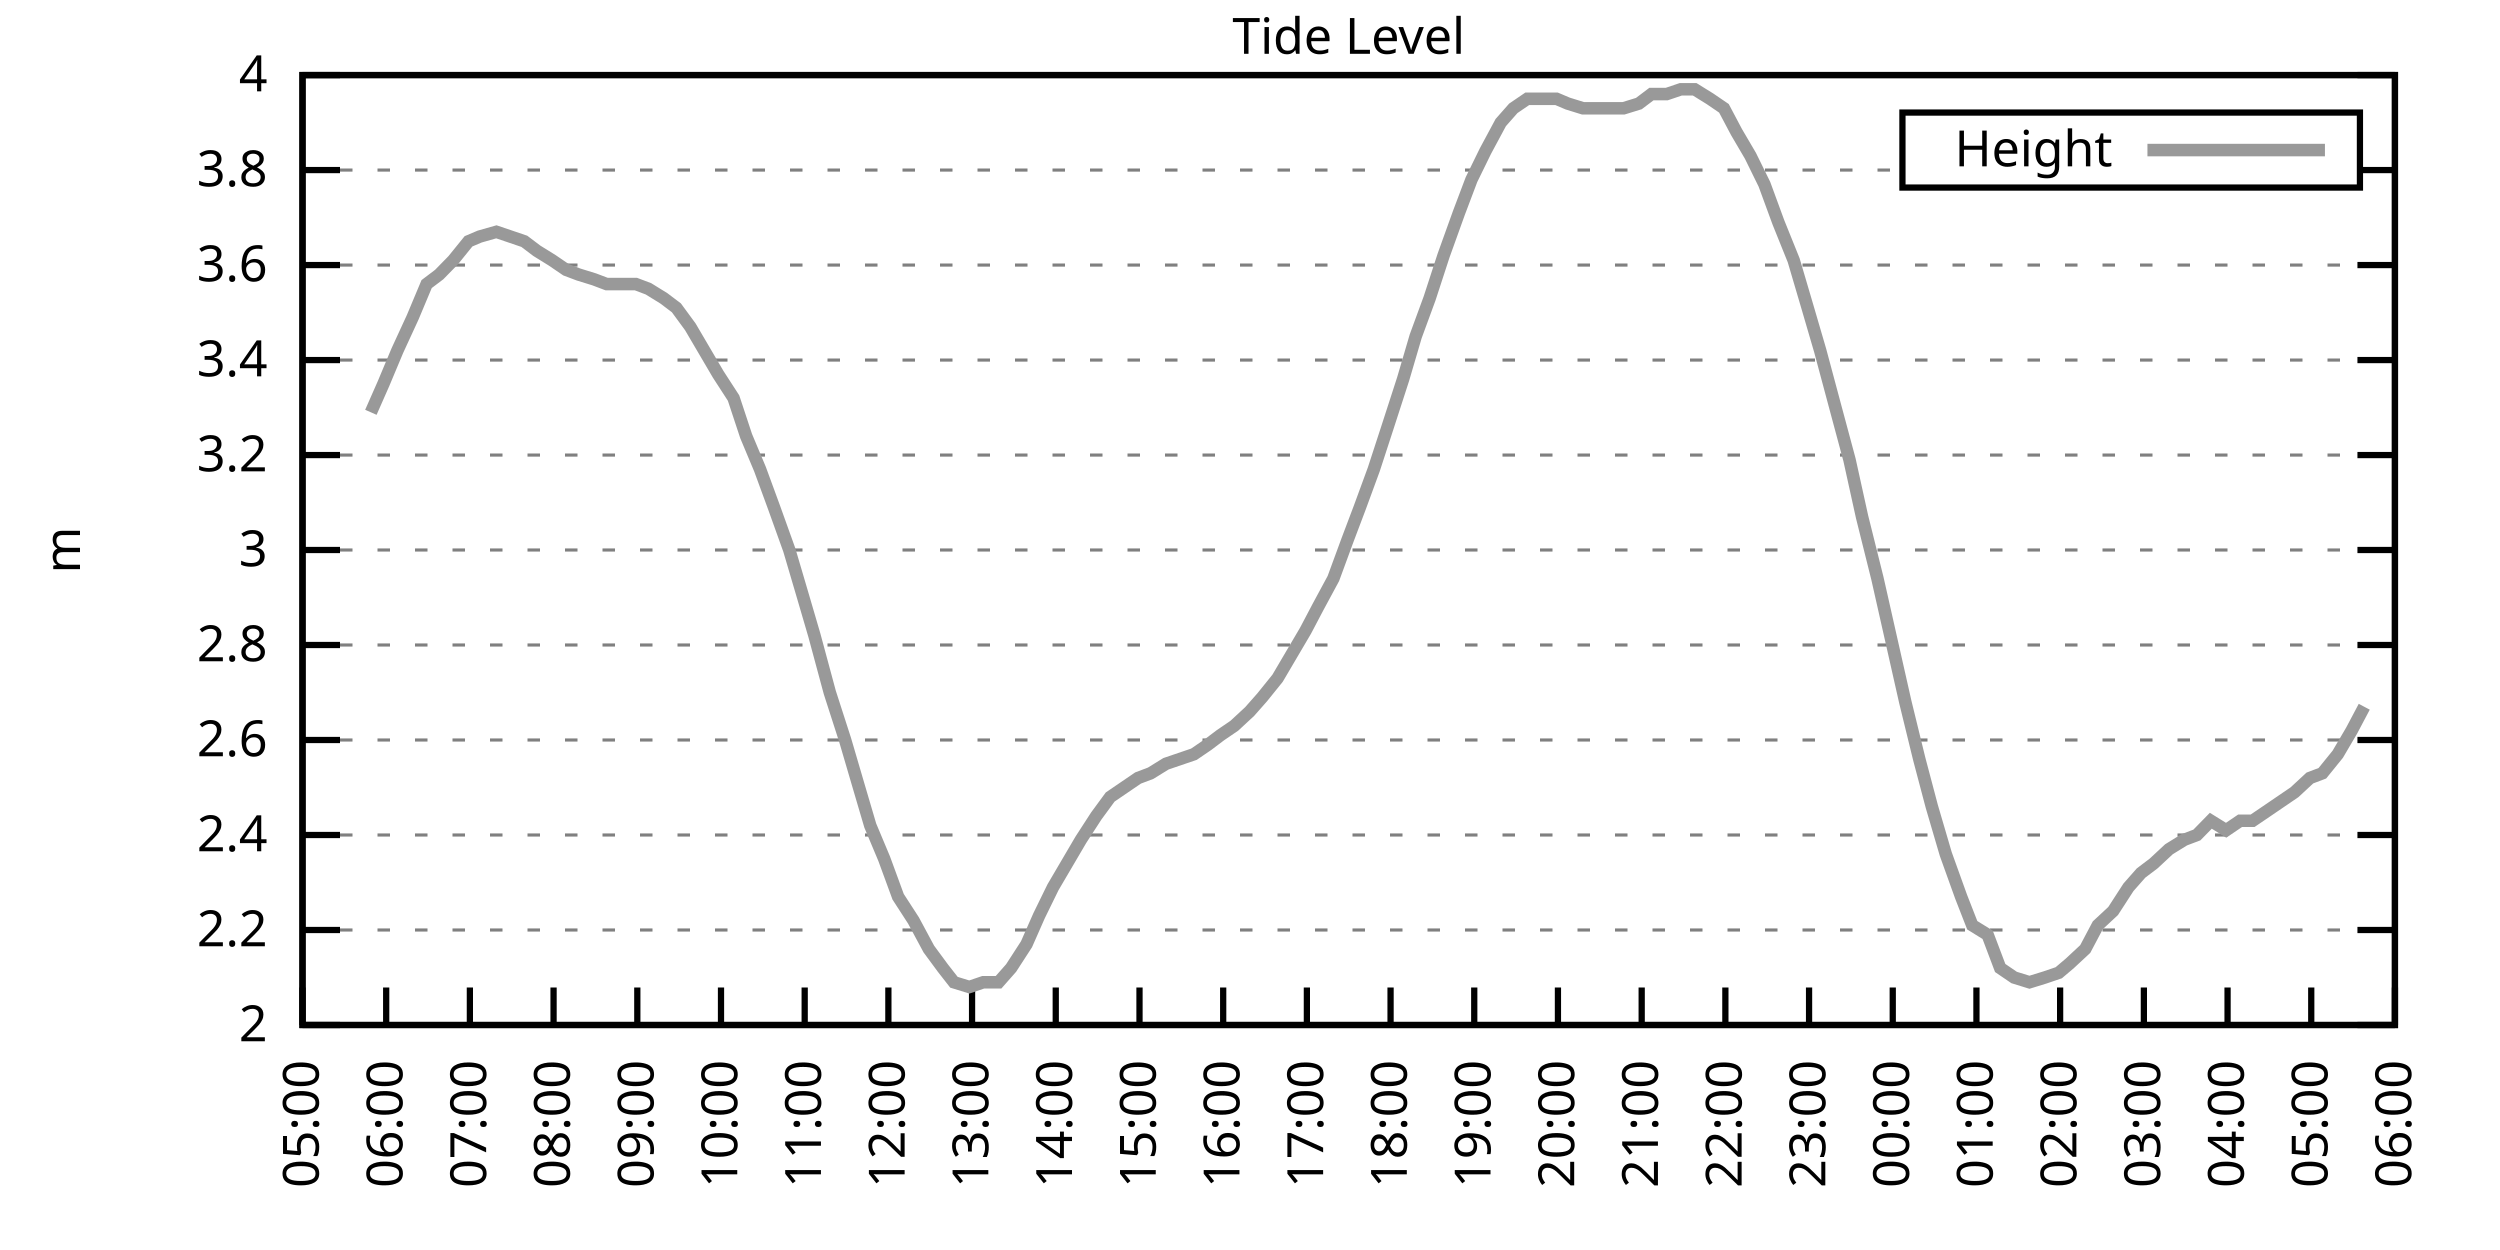
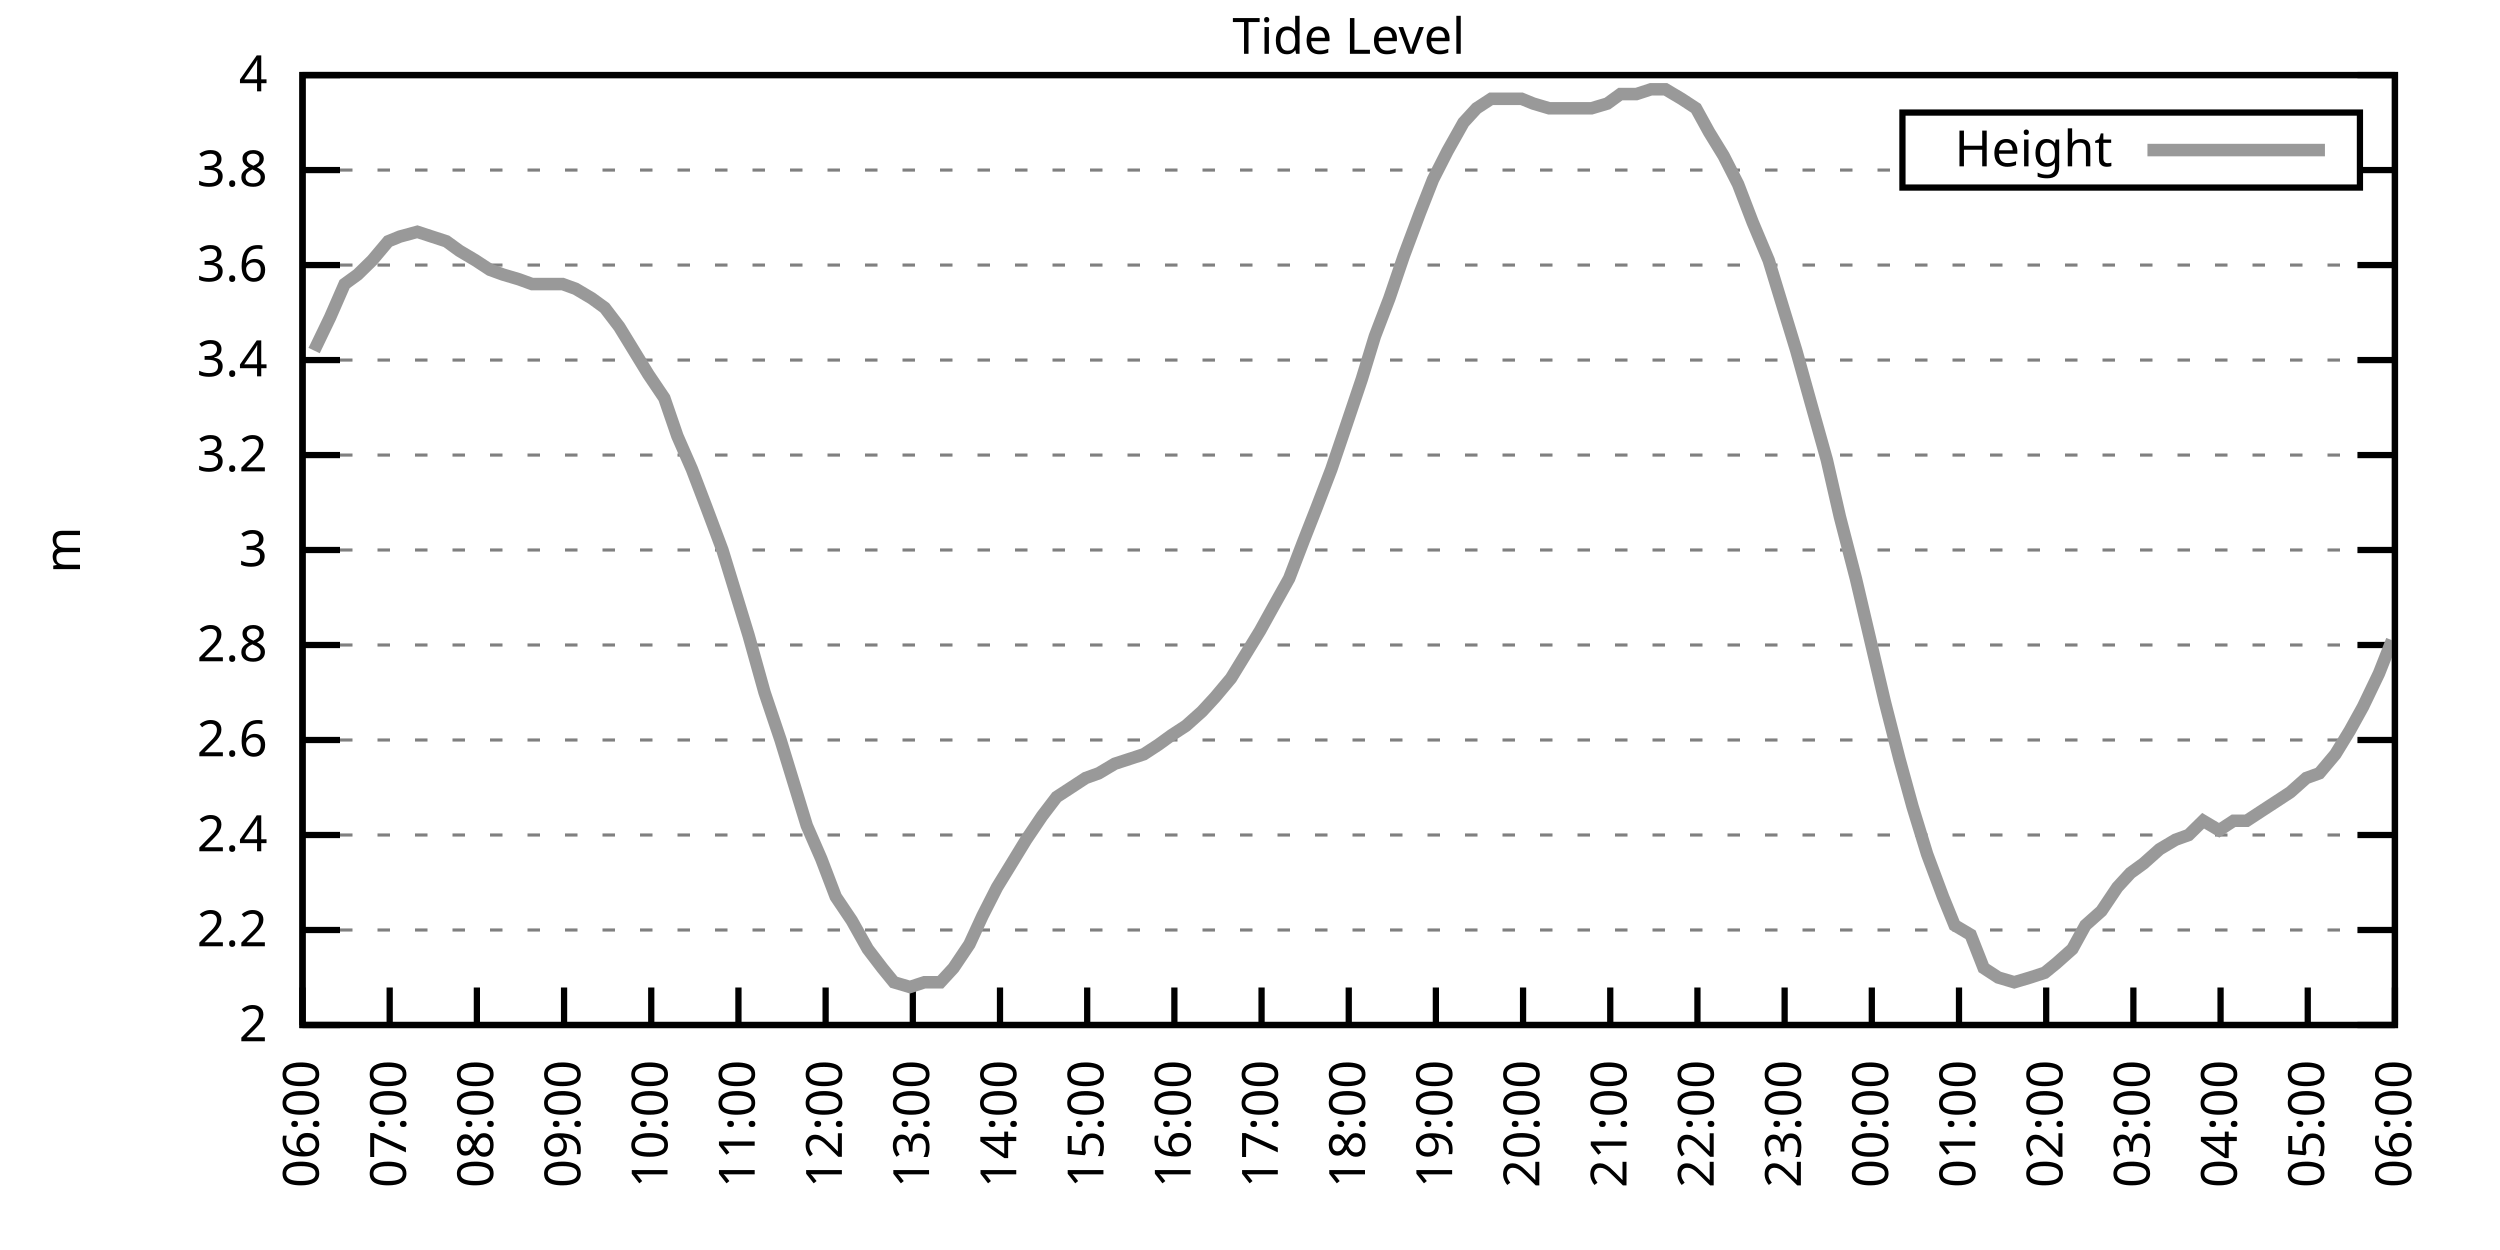
<svg xmlns="http://www.w3.org/2000/svg" xmlns:xlink="http://www.w3.org/1999/xlink" width="400" height="200" viewBox="0 0 400 200">
  <g id="gnuplot_canvas">
    <rect x="0" y="0" width="400" height="200" fill="none" />
    <defs>
      <circle id="gpDot" r="0.5" stroke-width="0.5" stroke="currentColor" />
      <path id="gpPt0" stroke-width="0.333" stroke="currentColor" d="M-1,0 h2 M0,-1 v2" />
      <path id="gpPt1" stroke-width="0.333" stroke="currentColor" d="M-1,-1 L1,1 M1,-1 L-1,1" />
      <path id="gpPt2" stroke-width="0.333" stroke="currentColor" d="M-1,0 L1,0 M0,-1 L0,1 M-1,-1 L1,1 M-1,1 L1,-1" />
      <rect id="gpPt3" stroke-width="0.333" stroke="currentColor" x="-1" y="-1" width="2" height="2" />
      <rect id="gpPt4" stroke-width="0.333" stroke="currentColor" fill="currentColor" x="-1" y="-1" width="2" height="2" />
      <circle id="gpPt5" stroke-width="0.333" stroke="currentColor" cx="0" cy="0" r="1" />
      <use xlink:href="#gpPt5" id="gpPt6" fill="currentColor" stroke="none" />
      <path id="gpPt7" stroke-width="0.333" stroke="currentColor" d="M0,-1.33 L-1.33,0.67 L1.33,0.67 z" />
      <use xlink:href="#gpPt7" id="gpPt8" fill="currentColor" stroke="none" />
      <use xlink:href="#gpPt7" id="gpPt9" stroke="currentColor" transform="rotate(180)" />
      <use xlink:href="#gpPt9" id="gpPt10" fill="currentColor" stroke="none" />
      <use xlink:href="#gpPt3" id="gpPt11" stroke="currentColor" transform="rotate(45)" />
      <use xlink:href="#gpPt11" id="gpPt12" fill="currentColor" stroke="none" />
      <path id="gpPt13" stroke-width="0.333" stroke="currentColor" d="M0,1.330 L1.265,0.411 L0.782,-1.067 L-0.782,-1.076 L-1.265,0.411 z" />
      <use xlink:href="#gpPt13" id="gpPt14" fill="currentColor" stroke="none" />
      <filter id="textbox" filterUnits="objectBoundingBox" x="0" y="0" height="1" width="1">
        <feFlood flood-color="white" flood-opacity="1" result="bgnd" />
        <feComposite in="SourceGraphic" in2="bgnd" operator="atop" />
      </filter>
      <filter id="greybox" filterUnits="objectBoundingBox" x="0" y="0" height="1" width="1">
        <feFlood flood-color="lightgrey" flood-opacity="1" result="grey" />
        <feComposite in="SourceGraphic" in2="grey" operator="atop" />
      </filter>
    </defs>
    <g fill="none" color="white" stroke="currentColor" stroke-width="1.00" stroke-linecap="butt" stroke-linejoin="miter">
</g>
    <g fill="none" color="black" stroke="currentColor" stroke-width="1.00" stroke-linecap="butt" stroke-linejoin="miter">
      <g stroke="none" shape-rendering="crispEdges">
        <polygon fill="rgb(255, 255, 255)" points="48.40,164.00 383.18,164.00 383.18,12.02 48.40,12.02 " />
      </g>
    </g>
    <g fill="none" color="black" stroke="currentColor" stroke-width="1.00" stroke-linecap="butt" stroke-linejoin="miter">
</g>
    <g fill="none" color="black" stroke="black" stroke-width="0.50" stroke-linecap="butt" stroke-linejoin="miter">
</g>
    <g fill="none" color="gray" stroke="currentColor" stroke-width="0.50" stroke-linecap="butt" stroke-linejoin="miter">
      <path stroke="gray" stroke-dasharray="2,4" class="gridline" d="M48.40,164.00 L383.19,164.00  " />
    </g>
    <g fill="none" color="gray" stroke="gray" stroke-width="1.00" stroke-linecap="butt" stroke-linejoin="miter">
</g>
    <g fill="none" color="black" stroke="currentColor" stroke-width="1.00" stroke-linecap="butt" stroke-linejoin="miter">
      <path stroke="black" d="M48.40,164.00 L54.40,164.00 M383.19,164.00 L377.19,164.00  " />
      <g transform="translate(42.80,166.60)" stroke="none" fill="black" font-family="Sans" font-size="8.00" text-anchor="end">
        <text>
          <tspan font-family="Sans"> 2</tspan>
        </text>
      </g>
    </g>
    <g fill="none" color="black" stroke="currentColor" stroke-width="1.00" stroke-linecap="butt" stroke-linejoin="miter">
</g>
    <g fill="none" color="black" stroke="black" stroke-width="0.50" stroke-linecap="butt" stroke-linejoin="miter">
</g>
    <g fill="none" color="gray" stroke="currentColor" stroke-width="0.50" stroke-linecap="butt" stroke-linejoin="miter">
      <path stroke="gray" stroke-dasharray="2,4" class="gridline" d="M48.40,148.80 L383.19,148.80  " />
    </g>
    <g fill="none" color="gray" stroke="gray" stroke-width="1.00" stroke-linecap="butt" stroke-linejoin="miter">
</g>
    <g fill="none" color="black" stroke="currentColor" stroke-width="1.00" stroke-linecap="butt" stroke-linejoin="miter">
      <path stroke="black" d="M48.40,148.80 L54.40,148.80 M383.19,148.80 L377.19,148.80  " />
      <g transform="translate(42.80,151.40)" stroke="none" fill="black" font-family="Sans" font-size="8.00" text-anchor="end">
        <text>
          <tspan font-family="Sans"> 2.2</tspan>
        </text>
      </g>
    </g>
    <g fill="none" color="black" stroke="currentColor" stroke-width="1.00" stroke-linecap="butt" stroke-linejoin="miter">
</g>
    <g fill="none" color="black" stroke="black" stroke-width="0.50" stroke-linecap="butt" stroke-linejoin="miter">
</g>
    <g fill="none" color="gray" stroke="currentColor" stroke-width="0.50" stroke-linecap="butt" stroke-linejoin="miter">
      <path stroke="gray" stroke-dasharray="2,4" class="gridline" d="M48.40,133.60 L383.19,133.60  " />
    </g>
    <g fill="none" color="gray" stroke="gray" stroke-width="1.00" stroke-linecap="butt" stroke-linejoin="miter">
</g>
    <g fill="none" color="black" stroke="currentColor" stroke-width="1.00" stroke-linecap="butt" stroke-linejoin="miter">
      <path stroke="black" d="M48.40,133.60 L54.40,133.60 M383.19,133.60 L377.19,133.60  " />
      <g transform="translate(42.80,136.20)" stroke="none" fill="black" font-family="Sans" font-size="8.00" text-anchor="end">
        <text>
          <tspan font-family="Sans"> 2.4</tspan>
        </text>
      </g>
    </g>
    <g fill="none" color="black" stroke="currentColor" stroke-width="1.00" stroke-linecap="butt" stroke-linejoin="miter">
</g>
    <g fill="none" color="black" stroke="black" stroke-width="0.50" stroke-linecap="butt" stroke-linejoin="miter">
</g>
    <g fill="none" color="gray" stroke="currentColor" stroke-width="0.50" stroke-linecap="butt" stroke-linejoin="miter">
      <path stroke="gray" stroke-dasharray="2,4" class="gridline" d="M48.40,118.40 L383.19,118.40  " />
    </g>
    <g fill="none" color="gray" stroke="gray" stroke-width="1.00" stroke-linecap="butt" stroke-linejoin="miter">
</g>
    <g fill="none" color="black" stroke="currentColor" stroke-width="1.00" stroke-linecap="butt" stroke-linejoin="miter">
      <path stroke="black" d="M48.40,118.40 L54.40,118.40 M383.19,118.40 L377.19,118.40  " />
      <g transform="translate(42.80,121.00)" stroke="none" fill="black" font-family="Sans" font-size="8.00" text-anchor="end">
        <text>
          <tspan font-family="Sans"> 2.6</tspan>
        </text>
      </g>
    </g>
    <g fill="none" color="black" stroke="currentColor" stroke-width="1.00" stroke-linecap="butt" stroke-linejoin="miter">
</g>
    <g fill="none" color="black" stroke="black" stroke-width="0.50" stroke-linecap="butt" stroke-linejoin="miter">
</g>
    <g fill="none" color="gray" stroke="currentColor" stroke-width="0.50" stroke-linecap="butt" stroke-linejoin="miter">
      <path stroke="gray" stroke-dasharray="2,4" class="gridline" d="M48.40,103.20 L383.19,103.20  " />
    </g>
    <g fill="none" color="gray" stroke="gray" stroke-width="1.00" stroke-linecap="butt" stroke-linejoin="miter">
</g>
    <g fill="none" color="black" stroke="currentColor" stroke-width="1.00" stroke-linecap="butt" stroke-linejoin="miter">
      <path stroke="black" d="M48.40,103.20 L54.40,103.20 M383.19,103.20 L377.19,103.20  " />
      <g transform="translate(42.80,105.80)" stroke="none" fill="black" font-family="Sans" font-size="8.00" text-anchor="end">
        <text>
          <tspan font-family="Sans"> 2.8</tspan>
        </text>
      </g>
    </g>
    <g fill="none" color="black" stroke="currentColor" stroke-width="1.00" stroke-linecap="butt" stroke-linejoin="miter">
</g>
    <g fill="none" color="black" stroke="black" stroke-width="0.50" stroke-linecap="butt" stroke-linejoin="miter">
</g>
    <g fill="none" color="gray" stroke="currentColor" stroke-width="0.50" stroke-linecap="butt" stroke-linejoin="miter">
      <path stroke="gray" stroke-dasharray="2,4" class="gridline" d="M48.40,88.00 L383.19,88.00  " />
    </g>
    <g fill="none" color="gray" stroke="gray" stroke-width="1.00" stroke-linecap="butt" stroke-linejoin="miter">
</g>
    <g fill="none" color="black" stroke="currentColor" stroke-width="1.00" stroke-linecap="butt" stroke-linejoin="miter">
      <path stroke="black" d="M48.40,88.00 L54.40,88.00 M383.19,88.00 L377.19,88.00  " />
      <g transform="translate(42.80,90.60)" stroke="none" fill="black" font-family="Sans" font-size="8.00" text-anchor="end">
        <text>
          <tspan font-family="Sans"> 3</tspan>
        </text>
      </g>
    </g>
    <g fill="none" color="black" stroke="currentColor" stroke-width="1.00" stroke-linecap="butt" stroke-linejoin="miter">
</g>
    <g fill="none" color="black" stroke="black" stroke-width="0.50" stroke-linecap="butt" stroke-linejoin="miter">
</g>
    <g fill="none" color="gray" stroke="currentColor" stroke-width="0.50" stroke-linecap="butt" stroke-linejoin="miter">
      <path stroke="gray" stroke-dasharray="2,4" class="gridline" d="M48.40,72.81 L383.19,72.81  " />
    </g>
    <g fill="none" color="gray" stroke="gray" stroke-width="1.00" stroke-linecap="butt" stroke-linejoin="miter">
</g>
    <g fill="none" color="black" stroke="currentColor" stroke-width="1.00" stroke-linecap="butt" stroke-linejoin="miter">
      <path stroke="black" d="M48.40,72.81 L54.40,72.81 M383.19,72.81 L377.19,72.81  " />
      <g transform="translate(42.80,75.41)" stroke="none" fill="black" font-family="Sans" font-size="8.00" text-anchor="end">
        <text>
          <tspan font-family="Sans"> 3.2</tspan>
        </text>
      </g>
    </g>
    <g fill="none" color="black" stroke="currentColor" stroke-width="1.00" stroke-linecap="butt" stroke-linejoin="miter">
</g>
    <g fill="none" color="black" stroke="black" stroke-width="0.50" stroke-linecap="butt" stroke-linejoin="miter">
</g>
    <g fill="none" color="gray" stroke="currentColor" stroke-width="0.50" stroke-linecap="butt" stroke-linejoin="miter">
      <path stroke="gray" stroke-dasharray="2,4" class="gridline" d="M48.40,57.61 L383.19,57.61  " />
    </g>
    <g fill="none" color="gray" stroke="gray" stroke-width="1.00" stroke-linecap="butt" stroke-linejoin="miter">
</g>
    <g fill="none" color="black" stroke="currentColor" stroke-width="1.00" stroke-linecap="butt" stroke-linejoin="miter">
      <path stroke="black" d="M48.40,57.61 L54.40,57.61 M383.19,57.61 L377.19,57.61  " />
      <g transform="translate(42.80,60.21)" stroke="none" fill="black" font-family="Sans" font-size="8.00" text-anchor="end">
        <text>
          <tspan font-family="Sans"> 3.4</tspan>
        </text>
      </g>
    </g>
    <g fill="none" color="black" stroke="currentColor" stroke-width="1.00" stroke-linecap="butt" stroke-linejoin="miter">
</g>
    <g fill="none" color="black" stroke="black" stroke-width="0.50" stroke-linecap="butt" stroke-linejoin="miter">
</g>
    <g fill="none" color="gray" stroke="currentColor" stroke-width="0.50" stroke-linecap="butt" stroke-linejoin="miter">
      <path stroke="gray" stroke-dasharray="2,4" class="gridline" d="M48.40,42.41 L383.19,42.41  " />
    </g>
    <g fill="none" color="gray" stroke="gray" stroke-width="1.00" stroke-linecap="butt" stroke-linejoin="miter">
</g>
    <g fill="none" color="black" stroke="currentColor" stroke-width="1.00" stroke-linecap="butt" stroke-linejoin="miter">
      <path stroke="black" d="M48.40,42.41 L54.40,42.41 M383.19,42.41 L377.19,42.41  " />
      <g transform="translate(42.80,45.01)" stroke="none" fill="black" font-family="Sans" font-size="8.00" text-anchor="end">
        <text>
          <tspan font-family="Sans"> 3.6</tspan>
        </text>
      </g>
    </g>
    <g fill="none" color="black" stroke="currentColor" stroke-width="1.00" stroke-linecap="butt" stroke-linejoin="miter">
</g>
    <g fill="none" color="black" stroke="black" stroke-width="0.50" stroke-linecap="butt" stroke-linejoin="miter">
</g>
    <g fill="none" color="gray" stroke="currentColor" stroke-width="0.50" stroke-linecap="butt" stroke-linejoin="miter">
      <path stroke="gray" stroke-dasharray="2,4" class="gridline" d="M48.40,27.21 L304.39,27.21 M377.59,27.21 L383.19,27.21  " />
    </g>
    <g fill="none" color="gray" stroke="gray" stroke-width="1.00" stroke-linecap="butt" stroke-linejoin="miter">
</g>
    <g fill="none" color="black" stroke="currentColor" stroke-width="1.00" stroke-linecap="butt" stroke-linejoin="miter">
      <path stroke="black" d="M48.40,27.21 L54.40,27.21 M383.19,27.21 L377.19,27.21  " />
      <g transform="translate(42.80,29.81)" stroke="none" fill="black" font-family="Sans" font-size="8.00" text-anchor="end">
        <text>
          <tspan font-family="Sans"> 3.8</tspan>
        </text>
      </g>
    </g>
    <g fill="none" color="black" stroke="currentColor" stroke-width="1.00" stroke-linecap="butt" stroke-linejoin="miter">
</g>
    <g fill="none" color="black" stroke="black" stroke-width="0.50" stroke-linecap="butt" stroke-linejoin="miter">
</g>
    <g fill="none" color="gray" stroke="currentColor" stroke-width="0.50" stroke-linecap="butt" stroke-linejoin="miter">
      <path stroke="gray" stroke-dasharray="2,4" class="gridline" d="M48.40,12.01 L383.19,12.01  " />
    </g>
    <g fill="none" color="gray" stroke="gray" stroke-width="1.00" stroke-linecap="butt" stroke-linejoin="miter">
</g>
    <g fill="none" color="black" stroke="currentColor" stroke-width="1.00" stroke-linecap="butt" stroke-linejoin="miter">
      <path stroke="black" d="M48.40,12.01 L54.40,12.01 M383.19,12.01 L377.19,12.01  " />
      <g transform="translate(42.80,14.61)" stroke="none" fill="black" font-family="Sans" font-size="8.00" text-anchor="end">
        <text>
          <tspan font-family="Sans"> 4</tspan>
        </text>
      </g>
    </g>
    <g fill="none" color="black" stroke="currentColor" stroke-width="1.00" stroke-linecap="butt" stroke-linejoin="miter">
      <path stroke="black" d="M48.40,164.00 L48.40,158.00  " />
      <g transform="translate(51.00,169.60) rotate(270.00)" stroke="none" fill="black" font-family="Sans" font-size="8.00" text-anchor="end">
        <text>
-           <tspan font-family="Sans">05:00</tspan>
-         </text>
-       </g>
-     </g>
-     <g fill="none" color="black" stroke="currentColor" stroke-width="1.00" stroke-linecap="butt" stroke-linejoin="miter">
-       <path stroke="black" d="M61.79,164.00 L61.79,158.00  " />
-       <g transform="translate(64.39,169.60) rotate(270.00)" stroke="none" fill="black" font-family="Sans" font-size="8.00" text-anchor="end">
-         <text>
          <tspan font-family="Sans">06:00</tspan>
        </text>
      </g>
    </g>
    <g fill="none" color="black" stroke="currentColor" stroke-width="1.00" stroke-linecap="butt" stroke-linejoin="miter">
-       <path stroke="black" d="M75.18,164.00 L75.18,158.00  " />
-       <g transform="translate(77.78,169.60) rotate(270.00)" stroke="none" fill="black" font-family="Sans" font-size="8.00" text-anchor="end">
+       <path stroke="black" d="M62.35,164.00 L62.35,158.00  " />
+       <g transform="translate(64.95,169.60) rotate(270.00)" stroke="none" fill="black" font-family="Sans" font-size="8.00" text-anchor="end">
        <text>
          <tspan font-family="Sans">07:00</tspan>
        </text>
      </g>
    </g>
    <g fill="none" color="black" stroke="currentColor" stroke-width="1.00" stroke-linecap="butt" stroke-linejoin="miter">
-       <path stroke="black" d="M88.57,164.00 L88.57,158.00  " />
-       <g transform="translate(91.17,169.60) rotate(270.00)" stroke="none" fill="black" font-family="Sans" font-size="8.00" text-anchor="end">
+       <path stroke="black" d="M76.30,164.00 L76.30,158.00  " />
+       <g transform="translate(78.90,169.60) rotate(270.00)" stroke="none" fill="black" font-family="Sans" font-size="8.00" text-anchor="end">
        <text>
          <tspan font-family="Sans">08:00</tspan>
        </text>
      </g>
    </g>
    <g fill="none" color="black" stroke="currentColor" stroke-width="1.00" stroke-linecap="butt" stroke-linejoin="miter">
-       <path stroke="black" d="M101.97,164.00 L101.97,158.00  " />
-       <g transform="translate(104.57,169.60) rotate(270.00)" stroke="none" fill="black" font-family="Sans" font-size="8.00" text-anchor="end">
+       <path stroke="black" d="M90.25,164.00 L90.25,158.00  " />
+       <g transform="translate(92.85,169.60) rotate(270.00)" stroke="none" fill="black" font-family="Sans" font-size="8.00" text-anchor="end">
        <text>
          <tspan font-family="Sans">09:00</tspan>
        </text>
      </g>
    </g>
    <g fill="none" color="black" stroke="currentColor" stroke-width="1.00" stroke-linecap="butt" stroke-linejoin="miter">
-       <path stroke="black" d="M115.36,164.00 L115.36,158.00  " />
-       <g transform="translate(117.96,169.60) rotate(270.00)" stroke="none" fill="black" font-family="Sans" font-size="8.00" text-anchor="end">
+       <path stroke="black" d="M104.20,164.00 L104.20,158.00  " />
+       <g transform="translate(106.80,169.60) rotate(270.00)" stroke="none" fill="black" font-family="Sans" font-size="8.00" text-anchor="end">
        <text>
          <tspan font-family="Sans">10:00</tspan>
        </text>
      </g>
    </g>
    <g fill="none" color="black" stroke="currentColor" stroke-width="1.00" stroke-linecap="butt" stroke-linejoin="miter">
-       <path stroke="black" d="M128.75,164.00 L128.75,158.00  " />
-       <g transform="translate(131.35,169.60) rotate(270.00)" stroke="none" fill="black" font-family="Sans" font-size="8.00" text-anchor="end">
+       <path stroke="black" d="M118.15,164.00 L118.15,158.00  " />
+       <g transform="translate(120.75,169.60) rotate(270.00)" stroke="none" fill="black" font-family="Sans" font-size="8.00" text-anchor="end">
        <text>
          <tspan font-family="Sans">11:00</tspan>
        </text>
      </g>
    </g>
    <g fill="none" color="black" stroke="currentColor" stroke-width="1.00" stroke-linecap="butt" stroke-linejoin="miter">
-       <path stroke="black" d="M142.14,164.00 L142.14,158.00  " />
-       <g transform="translate(144.74,169.60) rotate(270.00)" stroke="none" fill="black" font-family="Sans" font-size="8.00" text-anchor="end">
+       <path stroke="black" d="M132.10,164.00 L132.10,158.00  " />
+       <g transform="translate(134.70,169.60) rotate(270.00)" stroke="none" fill="black" font-family="Sans" font-size="8.00" text-anchor="end">
        <text>
          <tspan font-family="Sans">12:00</tspan>
        </text>
      </g>
    </g>
    <g fill="none" color="black" stroke="currentColor" stroke-width="1.00" stroke-linecap="butt" stroke-linejoin="miter">
-       <path stroke="black" d="M155.53,164.00 L155.53,158.00  " />
-       <g transform="translate(158.13,169.60) rotate(270.00)" stroke="none" fill="black" font-family="Sans" font-size="8.00" text-anchor="end">
+       <path stroke="black" d="M146.05,164.00 L146.05,158.00  " />
+       <g transform="translate(148.65,169.60) rotate(270.00)" stroke="none" fill="black" font-family="Sans" font-size="8.00" text-anchor="end">
        <text>
          <tspan font-family="Sans">13:00</tspan>
        </text>
      </g>
    </g>
    <g fill="none" color="black" stroke="currentColor" stroke-width="1.00" stroke-linecap="butt" stroke-linejoin="miter">
-       <path stroke="black" d="M168.92,164.00 L168.92,158.00  " />
-       <g transform="translate(171.52,169.60) rotate(270.00)" stroke="none" fill="black" font-family="Sans" font-size="8.00" text-anchor="end">
+       <path stroke="black" d="M160.00,164.00 L160.00,158.00  " />
+       <g transform="translate(162.60,169.60) rotate(270.00)" stroke="none" fill="black" font-family="Sans" font-size="8.00" text-anchor="end">
        <text>
          <tspan font-family="Sans">14:00</tspan>
        </text>
      </g>
    </g>
    <g fill="none" color="black" stroke="currentColor" stroke-width="1.00" stroke-linecap="butt" stroke-linejoin="miter">
-       <path stroke="black" d="M182.32,164.00 L182.32,158.00  " />
-       <g transform="translate(184.92,169.60) rotate(270.00)" stroke="none" fill="black" font-family="Sans" font-size="8.00" text-anchor="end">
+       <path stroke="black" d="M173.95,164.00 L173.95,158.00  " />
+       <g transform="translate(176.55,169.60) rotate(270.00)" stroke="none" fill="black" font-family="Sans" font-size="8.00" text-anchor="end">
        <text>
          <tspan font-family="Sans">15:00</tspan>
        </text>
      </g>
    </g>
    <g fill="none" color="black" stroke="currentColor" stroke-width="1.00" stroke-linecap="butt" stroke-linejoin="miter">
-       <path stroke="black" d="M195.71,164.00 L195.71,158.00  " />
-       <g transform="translate(198.31,169.60) rotate(270.00)" stroke="none" fill="black" font-family="Sans" font-size="8.00" text-anchor="end">
+       <path stroke="black" d="M187.90,164.00 L187.90,158.00  " />
+       <g transform="translate(190.50,169.60) rotate(270.00)" stroke="none" fill="black" font-family="Sans" font-size="8.00" text-anchor="end">
        <text>
          <tspan font-family="Sans">16:00</tspan>
        </text>
      </g>
    </g>
    <g fill="none" color="black" stroke="currentColor" stroke-width="1.00" stroke-linecap="butt" stroke-linejoin="miter">
-       <path stroke="black" d="M209.10,164.00 L209.10,158.00  " />
-       <g transform="translate(211.70,169.60) rotate(270.00)" stroke="none" fill="black" font-family="Sans" font-size="8.00" text-anchor="end">
+       <path stroke="black" d="M201.85,164.00 L201.85,158.00  " />
+       <g transform="translate(204.45,169.60) rotate(270.00)" stroke="none" fill="black" font-family="Sans" font-size="8.00" text-anchor="end">
        <text>
          <tspan font-family="Sans">17:00</tspan>
        </text>
      </g>
    </g>
    <g fill="none" color="black" stroke="currentColor" stroke-width="1.00" stroke-linecap="butt" stroke-linejoin="miter">
-       <path stroke="black" d="M222.49,164.00 L222.49,158.00  " />
-       <g transform="translate(225.09,169.60) rotate(270.00)" stroke="none" fill="black" font-family="Sans" font-size="8.00" text-anchor="end">
+       <path stroke="black" d="M215.80,164.00 L215.80,158.00  " />
+       <g transform="translate(218.40,169.60) rotate(270.00)" stroke="none" fill="black" font-family="Sans" font-size="8.00" text-anchor="end">
        <text>
          <tspan font-family="Sans">18:00</tspan>
        </text>
      </g>
    </g>
    <g fill="none" color="black" stroke="currentColor" stroke-width="1.00" stroke-linecap="butt" stroke-linejoin="miter">
-       <path stroke="black" d="M235.88,164.00 L235.88,158.00  " />
-       <g transform="translate(238.48,169.60) rotate(270.00)" stroke="none" fill="black" font-family="Sans" font-size="8.00" text-anchor="end">
+       <path stroke="black" d="M229.74,164.00 L229.74,158.00  " />
+       <g transform="translate(232.34,169.60) rotate(270.00)" stroke="none" fill="black" font-family="Sans" font-size="8.00" text-anchor="end">
        <text>
          <tspan font-family="Sans">19:00</tspan>
        </text>
      </g>
    </g>
    <g fill="none" color="black" stroke="currentColor" stroke-width="1.00" stroke-linecap="butt" stroke-linejoin="miter">
-       <path stroke="black" d="M249.27,164.00 L249.27,158.00  " />
-       <g transform="translate(251.87,169.60) rotate(270.00)" stroke="none" fill="black" font-family="Sans" font-size="8.00" text-anchor="end">
+       <path stroke="black" d="M243.69,164.00 L243.69,158.00  " />
+       <g transform="translate(246.29,169.60) rotate(270.00)" stroke="none" fill="black" font-family="Sans" font-size="8.00" text-anchor="end">
        <text>
          <tspan font-family="Sans">20:00</tspan>
        </text>
      </g>
    </g>
    <g fill="none" color="black" stroke="currentColor" stroke-width="1.00" stroke-linecap="butt" stroke-linejoin="miter">
-       <path stroke="black" d="M262.67,164.00 L262.67,158.00  " />
-       <g transform="translate(265.27,169.60) rotate(270.00)" stroke="none" fill="black" font-family="Sans" font-size="8.00" text-anchor="end">
+       <path stroke="black" d="M257.64,164.00 L257.64,158.00  " />
+       <g transform="translate(260.24,169.60) rotate(270.00)" stroke="none" fill="black" font-family="Sans" font-size="8.00" text-anchor="end">
        <text>
          <tspan font-family="Sans">21:00</tspan>
        </text>
      </g>
    </g>
    <g fill="none" color="black" stroke="currentColor" stroke-width="1.00" stroke-linecap="butt" stroke-linejoin="miter">
-       <path stroke="black" d="M276.06,164.00 L276.06,158.00  " />
-       <g transform="translate(278.66,169.60) rotate(270.00)" stroke="none" fill="black" font-family="Sans" font-size="8.00" text-anchor="end">
+       <path stroke="black" d="M271.59,164.00 L271.59,158.00  " />
+       <g transform="translate(274.19,169.60) rotate(270.00)" stroke="none" fill="black" font-family="Sans" font-size="8.00" text-anchor="end">
        <text>
          <tspan font-family="Sans">22:00</tspan>
        </text>
      </g>
    </g>
    <g fill="none" color="black" stroke="currentColor" stroke-width="1.00" stroke-linecap="butt" stroke-linejoin="miter">
-       <path stroke="black" d="M289.45,164.00 L289.45,158.00  " />
-       <g transform="translate(292.05,169.60) rotate(270.00)" stroke="none" fill="black" font-family="Sans" font-size="8.00" text-anchor="end">
+       <path stroke="black" d="M285.54,164.00 L285.54,158.00  " />
+       <g transform="translate(288.14,169.60) rotate(270.00)" stroke="none" fill="black" font-family="Sans" font-size="8.00" text-anchor="end">
        <text>
          <tspan font-family="Sans">23:00</tspan>
        </text>
      </g>
    </g>
    <g fill="none" color="black" stroke="currentColor" stroke-width="1.00" stroke-linecap="butt" stroke-linejoin="miter">
-       <path stroke="black" d="M302.84,164.00 L302.84,158.00  " />
-       <g transform="translate(305.44,169.60) rotate(270.00)" stroke="none" fill="black" font-family="Sans" font-size="8.00" text-anchor="end">
+       <path stroke="black" d="M299.49,164.00 L299.49,158.00  " />
+       <g transform="translate(302.09,169.60) rotate(270.00)" stroke="none" fill="black" font-family="Sans" font-size="8.00" text-anchor="end">
        <text>
          <tspan font-family="Sans">00:00</tspan>
        </text>
      </g>
    </g>
    <g fill="none" color="black" stroke="currentColor" stroke-width="1.00" stroke-linecap="butt" stroke-linejoin="miter">
-       <path stroke="black" d="M316.23,164.00 L316.23,158.00  " />
-       <g transform="translate(318.83,169.60) rotate(270.00)" stroke="none" fill="black" font-family="Sans" font-size="8.00" text-anchor="end">
+       <path stroke="black" d="M313.44,164.00 L313.44,158.00  " />
+       <g transform="translate(316.04,169.60) rotate(270.00)" stroke="none" fill="black" font-family="Sans" font-size="8.00" text-anchor="end">
        <text>
          <tspan font-family="Sans">01:00</tspan>
        </text>
      </g>
    </g>
    <g fill="none" color="black" stroke="currentColor" stroke-width="1.00" stroke-linecap="butt" stroke-linejoin="miter">
-       <path stroke="black" d="M329.62,164.00 L329.62,158.00  " />
-       <g transform="translate(332.22,169.60) rotate(270.00)" stroke="none" fill="black" font-family="Sans" font-size="8.00" text-anchor="end">
+       <path stroke="black" d="M327.39,164.00 L327.39,158.00  " />
+       <g transform="translate(329.99,169.60) rotate(270.00)" stroke="none" fill="black" font-family="Sans" font-size="8.00" text-anchor="end">
        <text>
          <tspan font-family="Sans">02:00</tspan>
        </text>
      </g>
    </g>
    <g fill="none" color="black" stroke="currentColor" stroke-width="1.00" stroke-linecap="butt" stroke-linejoin="miter">
-       <path stroke="black" d="M343.02,164.00 L343.02,158.00  " />
-       <g transform="translate(345.62,169.60) rotate(270.00)" stroke="none" fill="black" font-family="Sans" font-size="8.00" text-anchor="end">
+       <path stroke="black" d="M341.34,164.00 L341.34,158.00  " />
+       <g transform="translate(343.94,169.60) rotate(270.00)" stroke="none" fill="black" font-family="Sans" font-size="8.00" text-anchor="end">
        <text>
          <tspan font-family="Sans">03:00</tspan>
        </text>
      </g>
    </g>
    <g fill="none" color="black" stroke="currentColor" stroke-width="1.00" stroke-linecap="butt" stroke-linejoin="miter">
-       <path stroke="black" d="M356.41,164.00 L356.41,158.00  " />
-       <g transform="translate(359.01,169.60) rotate(270.00)" stroke="none" fill="black" font-family="Sans" font-size="8.00" text-anchor="end">
+       <path stroke="black" d="M355.29,164.00 L355.29,158.00  " />
+       <g transform="translate(357.89,169.60) rotate(270.00)" stroke="none" fill="black" font-family="Sans" font-size="8.00" text-anchor="end">
        <text>
          <tspan font-family="Sans">04:00</tspan>
        </text>
      </g>
    </g>
    <g fill="none" color="black" stroke="currentColor" stroke-width="1.00" stroke-linecap="butt" stroke-linejoin="miter">
-       <path stroke="black" d="M369.80,164.00 L369.80,158.00  " />
-       <g transform="translate(372.40,169.60) rotate(270.00)" stroke="none" fill="black" font-family="Sans" font-size="8.00" text-anchor="end">
+       <path stroke="black" d="M369.24,164.00 L369.24,158.00  " />
+       <g transform="translate(371.84,169.60) rotate(270.00)" stroke="none" fill="black" font-family="Sans" font-size="8.00" text-anchor="end">
        <text>
          <tspan font-family="Sans">05:00</tspan>
        </text>
      </g>
    </g>
    <g fill="none" color="black" stroke="currentColor" stroke-width="1.00" stroke-linecap="butt" stroke-linejoin="miter">
      <path stroke="black" d="M383.19,164.00 L383.19,158.00  " />
      <g transform="translate(385.79,169.60) rotate(270.00)" stroke="none" fill="black" font-family="Sans" font-size="8.00" text-anchor="end">
        <text>
          <tspan font-family="Sans">06:00</tspan>
        </text>
      </g>
    </g>
    <g fill="none" color="black" stroke="currentColor" stroke-width="1.00" stroke-linecap="butt" stroke-linejoin="miter">
</g>
    <g fill="none" color="black" stroke="currentColor" stroke-width="1.00" stroke-linecap="butt" stroke-linejoin="miter">
      <path stroke="black" d="M48.40,12.01 L48.40,164.00 L383.19,164.00 L383.19,12.01 L48.40,12.01 Z  " />
    </g>
    <g fill="none" color="black" stroke="currentColor" stroke-width="1.00" stroke-linecap="butt" stroke-linejoin="miter">
</g>
    <g fill="none" color="black" stroke="currentColor" stroke-width="1.00" stroke-linecap="butt" stroke-linejoin="miter">
      <path stroke="black" d="M304.39,30.01 L304.39,18.01 L377.59,18.01 L377.59,30.01 L304.39,30.01 Z  " />
    </g>
    <g id="Tide_level_plot_1">
      <g fill="none" color="white" stroke="black" stroke-width="2.00" stroke-linecap="butt" stroke-linejoin="miter">
</g>
      <g fill="none" color="black" stroke="currentColor" stroke-width="2.00" stroke-linecap="butt" stroke-linejoin="miter">
        <g transform="translate(337.99,26.61)" stroke="none" fill="black" font-family="Sans" font-size="8.00" text-anchor="end">
          <text>
            <tspan font-family="Sans">Height</tspan>
          </text>
        </g>
      </g>
      <g fill="none" color="black" stroke="currentColor" stroke-width="2.00" stroke-linecap="butt" stroke-linejoin="miter">
-         <path stroke="rgb(153, 153, 153)" d="M343.59,24.01 L371.99,24.01 M59.34,65.97 L61.35,61.41 L63.58,56.09 L66.03,50.77 L68.26,45.45 L70.27,43.93   L72.50,41.65 L74.96,38.61 L76.75,37.85 L79.42,37.09 L81.66,37.85 L83.89,38.61 L85.90,40.13 L88.35,41.65   L90.58,43.17 L92.59,43.93 L95.05,44.69 L97.06,45.45 L101.74,45.45 L103.75,46.21 L106.21,47.73 L108.22,49.25   L110.45,52.29 L112.68,56.09 L114.91,59.89 L117.37,63.69 L119.38,69.77 L121.61,75.09 L123.84,81.17 L126.29,88.00   L128.53,95.60 L130.31,101.68 L132.77,110.80 L135.22,118.40 L137.45,126.00 L139.24,132.08 L141.47,137.40 L143.70,143.48   L146.16,147.28 L148.61,151.84 L150.85,154.88 L152.63,157.16 L155.09,157.92 L157.32,157.16 L159.77,157.16 L161.78,154.88   L164.24,151.08 L166.25,146.52 L168.48,141.96 L170.71,138.16 L172.94,134.36 L175.40,130.56 L177.63,127.52 L179.86,126.00   L182.09,124.48 L184.10,123.72 L186.56,122.20 L188.79,121.44 L191.02,120.68 L193.25,119.16 L195.26,117.64 L197.49,116.12   L199.95,113.84 L201.96,111.56 L204.41,108.52 L208.88,100.92 L210.88,97.12 L213.34,92.56 L215.57,86.49 L217.58,81.17   L219.81,75.09 L222.04,68.25 L224.50,60.65 L226.51,53.81 L228.74,47.73 L230.97,40.89 L233.43,34.05 L235.44,28.73   L237.67,24.17 L240.12,19.61 L242.13,17.33 L244.36,15.81 L246.60,15.81 L249.05,15.81 L250.84,16.57 L253.29,17.33   L255.52,17.33 L257.76,17.33 L259.76,17.33 L262.22,16.57 L264.23,15.05 L266.68,15.05 L268.92,14.29 L271.15,14.29   L273.60,15.81 L275.83,17.33 L277.84,21.13 L280.07,24.93 L282.31,29.49 L284.54,35.57 L286.99,41.65 L289.23,49.25   L291.23,56.09 L293.47,64.45 L295.92,73.57 L297.93,82.69 L300.39,92.56 L302.62,102.44 L304.85,112.32 L307.08,121.44   L309.09,129.04 L311.32,136.64 L313.78,143.48 L315.56,148.04 L318.02,149.56 L320.03,154.88 L322.26,156.40 L324.71,157.16   L327.17,156.40 L329.40,155.64 L331.19,154.12 L333.64,151.84 L335.65,148.04 L338.10,145.76 L340.56,141.96 L342.57,139.68   L344.58,138.16 L347.03,135.88 L349.49,134.36 L351.50,133.60 L353.73,131.32 L356.18,132.84 L358.42,131.32 L360.42,131.32   L362.66,129.80 L364.89,128.28 L367.12,126.76 L369.58,124.48 L371.58,123.72 L374.04,120.68 L376.27,116.88 L378.28,113.08    " />
+         <path stroke="rgb(153, 153, 153)" d="M343.59,24.01 L371.99,24.01 M50.26,56.09 L52.82,50.77 L55.14,45.45 L57.23,43.93 L59.56,41.65 L62.12,38.61   L63.98,37.85 L66.77,37.09 L69.09,37.85 L71.42,38.61 L73.51,40.13 L76.07,41.65 L78.39,43.17 L80.48,43.93   L83.04,44.69 L85.13,45.45 L90.02,45.45 L92.11,46.21 L94.67,47.73 L96.76,49.25 L99.08,52.29 L101.41,56.09   L103.73,59.89 L106.29,63.69 L108.38,69.77 L110.71,75.09 L113.03,81.17 L115.59,88.00 L117.92,95.60 L119.78,101.68   L122.33,110.80 L124.89,118.40 L127.22,126.00 L129.08,132.08 L131.40,137.40 L133.72,143.48 L136.28,147.28 L138.84,151.84   L141.16,154.88 L143.02,157.16 L145.58,157.92 L147.91,157.16 L150.46,157.16 L152.56,154.88 L155.11,151.08 L157.21,146.52   L159.53,141.96 L161.86,138.16 L164.18,134.36 L166.74,130.56 L169.06,127.52 L171.39,126.00 L173.71,124.48 L175.81,123.72   L178.36,122.20 L180.69,121.44 L183.01,120.68 L185.34,119.16 L187.43,117.64 L189.76,116.12 L192.31,113.84 L194.41,111.56   L196.96,108.52 L201.61,100.92 L203.71,97.12 L206.26,92.56 L208.59,86.49 L210.68,81.17 L213.01,75.09 L215.33,68.25   L217.89,60.65 L219.98,53.81 L222.30,47.73 L224.63,40.89 L227.19,34.05 L229.28,28.73 L231.60,24.17 L234.16,19.61   L236.25,17.33 L238.58,15.81 L240.90,15.81 L243.46,15.81 L245.32,16.57 L247.88,17.33 L250.20,17.33 L252.53,17.33   L254.62,17.33 L257.18,16.57 L259.27,15.05 L261.83,15.05 L264.15,14.29 L266.48,14.29 L269.04,15.81 L271.36,17.33   L273.45,21.13 L275.78,24.93 L278.10,29.49 L280.43,35.57 L282.99,41.65 L285.31,49.25 L287.40,56.09 L289.73,64.45   L292.29,73.57 L294.38,82.69 L296.94,92.56 L299.26,102.44 L301.58,112.32 L303.91,121.44 L306.00,129.04 L308.33,136.64   L310.88,143.48 L312.74,148.04 L315.30,149.56 L317.39,154.88 L319.72,156.40 L322.28,157.16 L324.83,156.40 L327.16,155.64   L329.02,154.12 L331.58,151.84 L333.67,148.04 L336.23,145.76 L338.78,141.96 L340.88,139.68 L342.97,138.16 L345.53,135.88   L348.08,134.36 L350.18,133.60 L352.50,131.32 L355.06,132.84 L357.38,131.32 L359.48,131.32 L361.80,129.80 L364.13,128.28   L366.45,126.76 L369.01,124.48 L371.10,123.72 L373.66,120.68 L375.98,116.88 L378.08,113.08 L380.63,107.76 L382.73,102.44    " />
      </g>
    </g>
    <g fill="none" color="black" stroke="currentColor" stroke-width="2.00" stroke-linecap="butt" stroke-linejoin="miter">
</g>
    <g fill="none" color="black" stroke="black" stroke-width="1.00" stroke-linecap="butt" stroke-linejoin="miter">
</g>
    <g fill="none" color="black" stroke="currentColor" stroke-width="1.00" stroke-linecap="butt" stroke-linejoin="miter">
      <path stroke="black" d="M48.40,12.01 L48.40,164.00 L383.19,164.00 L383.19,12.01 L48.40,12.01 Z  " />
      <g transform="translate(12.80,88.01) rotate(270.00)" stroke="none" fill="black" font-family="Sans" font-size="8.00" text-anchor="middle">
        <text>
          <tspan font-family="Sans">m</tspan>
        </text>
      </g>
    </g>
    <g fill="none" color="black" stroke="currentColor" stroke-width="1.00" stroke-linecap="butt" stroke-linejoin="miter">
</g>
    <g fill="none" color="black" stroke="currentColor" stroke-width="1.00" stroke-linecap="butt" stroke-linejoin="miter">
      <g transform="translate(215.79,8.61)" stroke="none" fill="black" font-family="Sans" font-size="8.00" text-anchor="middle">
        <text>
          <tspan font-family="Sans">Tide Level</tspan>
        </text>
      </g>
    </g>
    <g fill="none" color="black" stroke="currentColor" stroke-width="1.00" stroke-linecap="butt" stroke-linejoin="miter">
</g>
  </g>
</svg>
